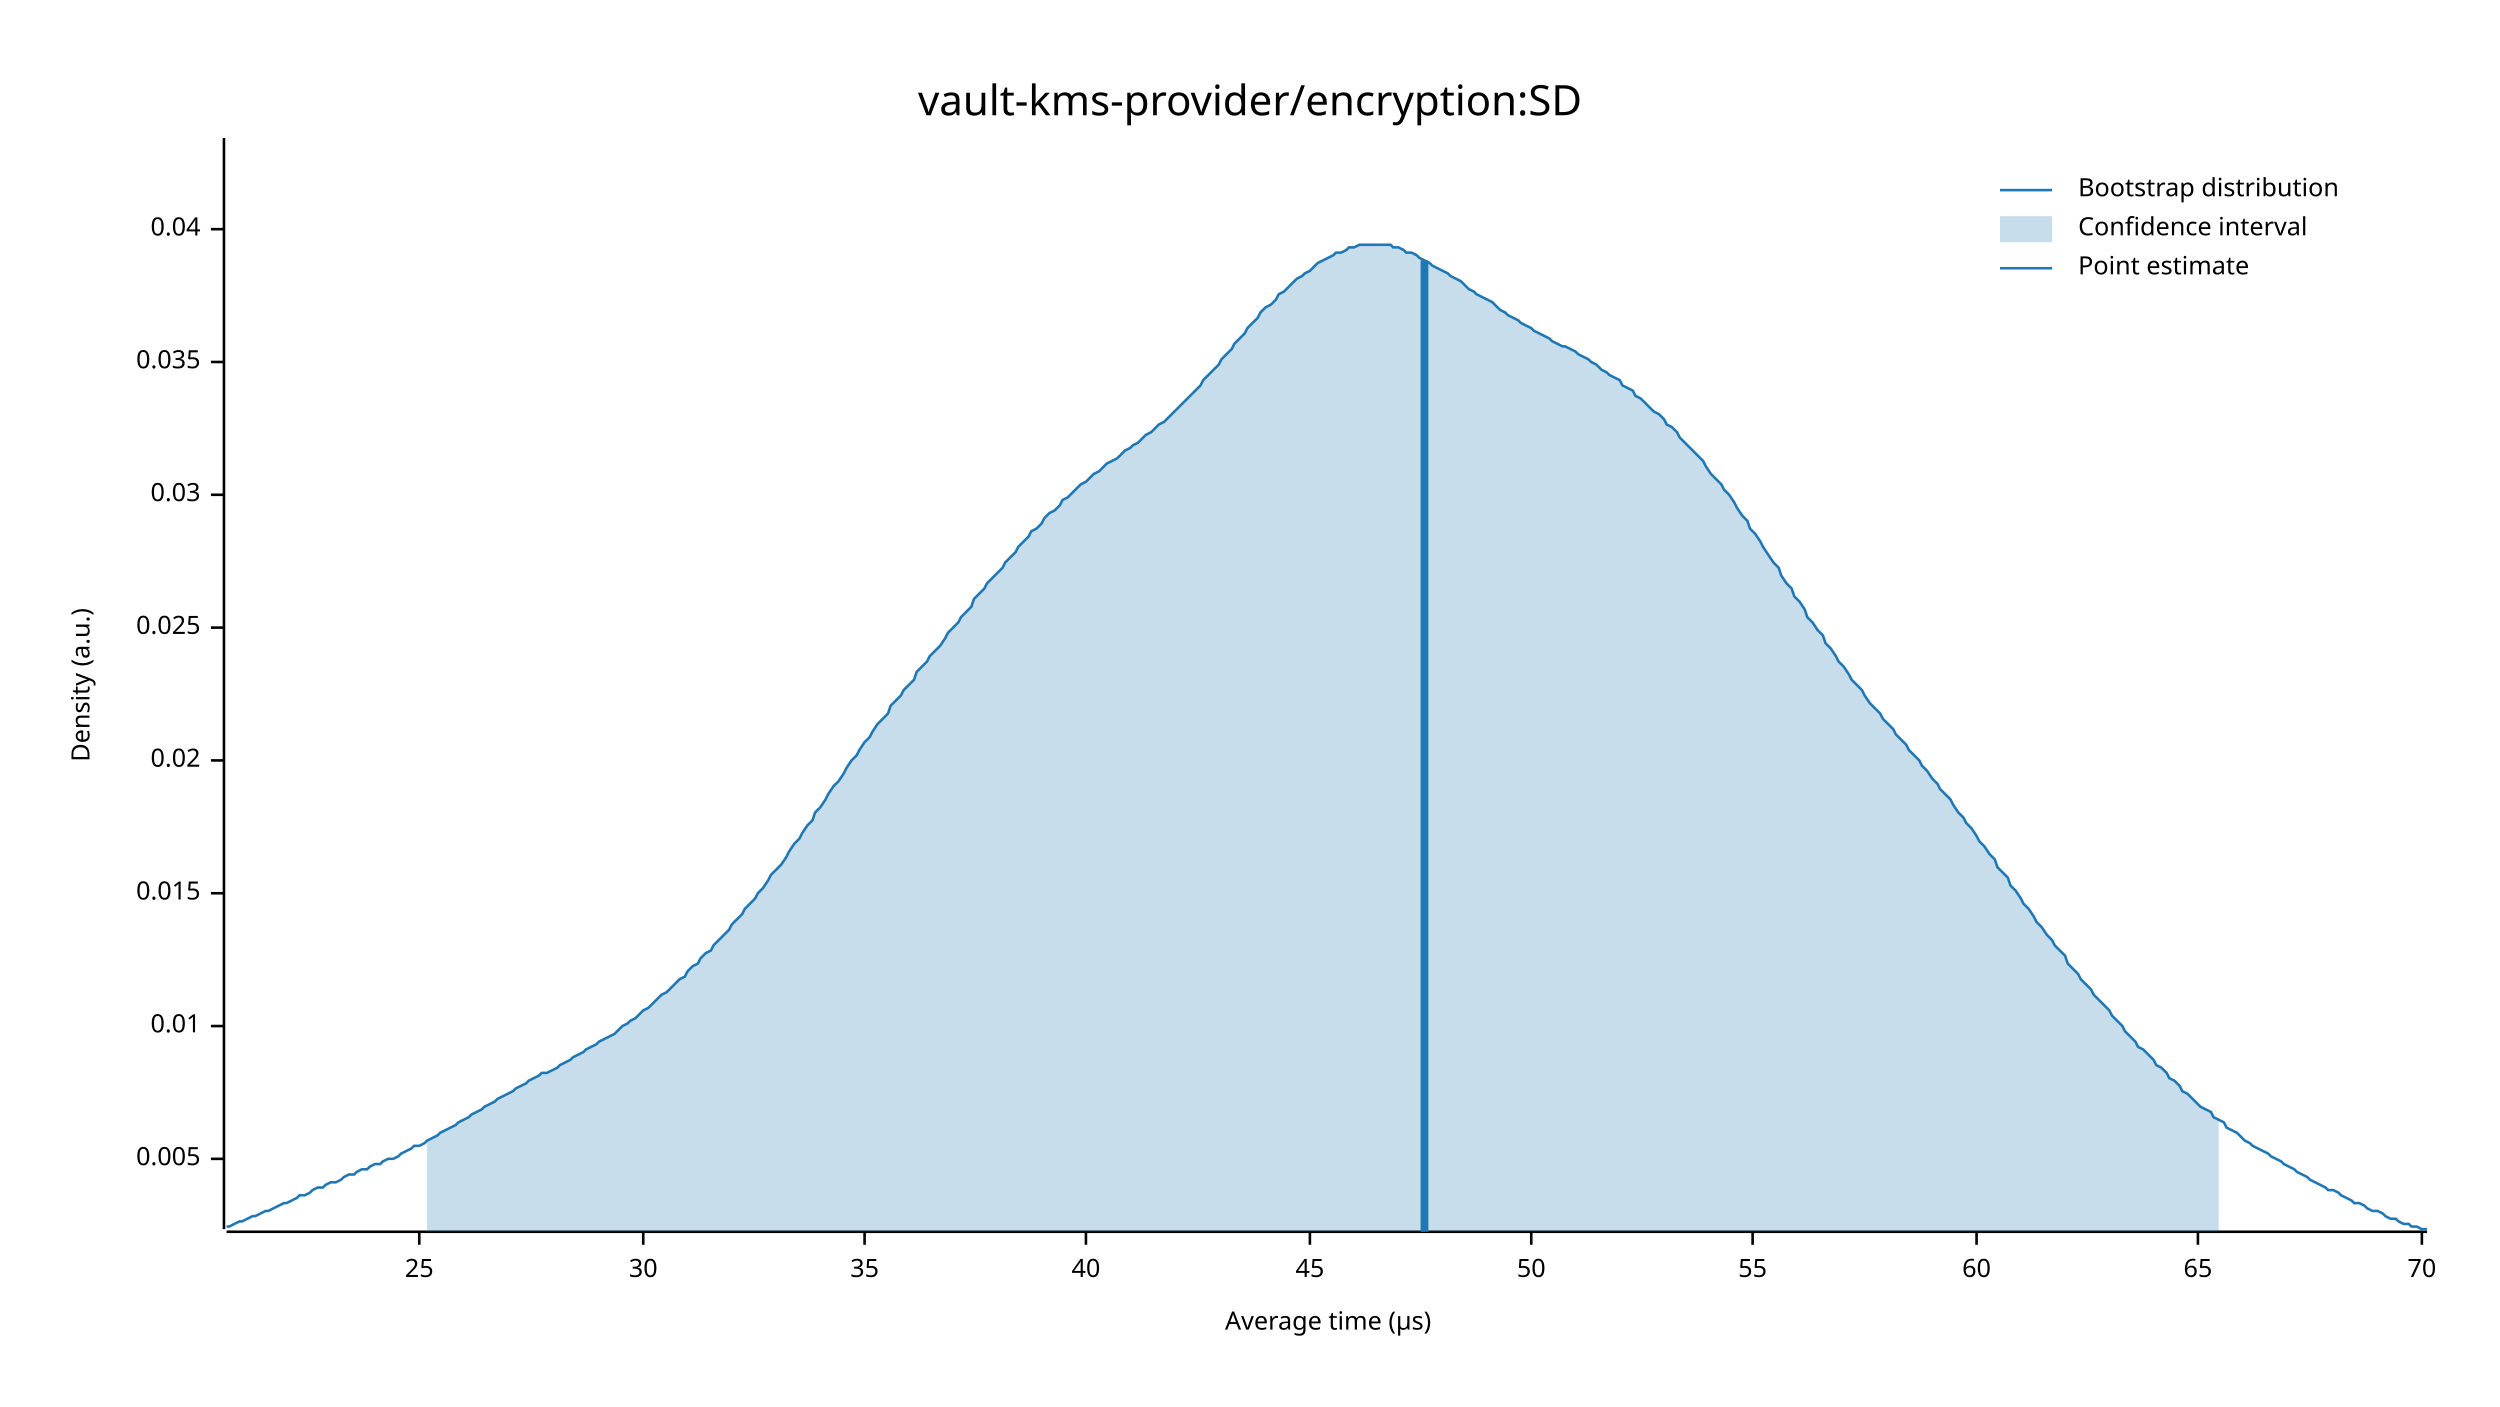
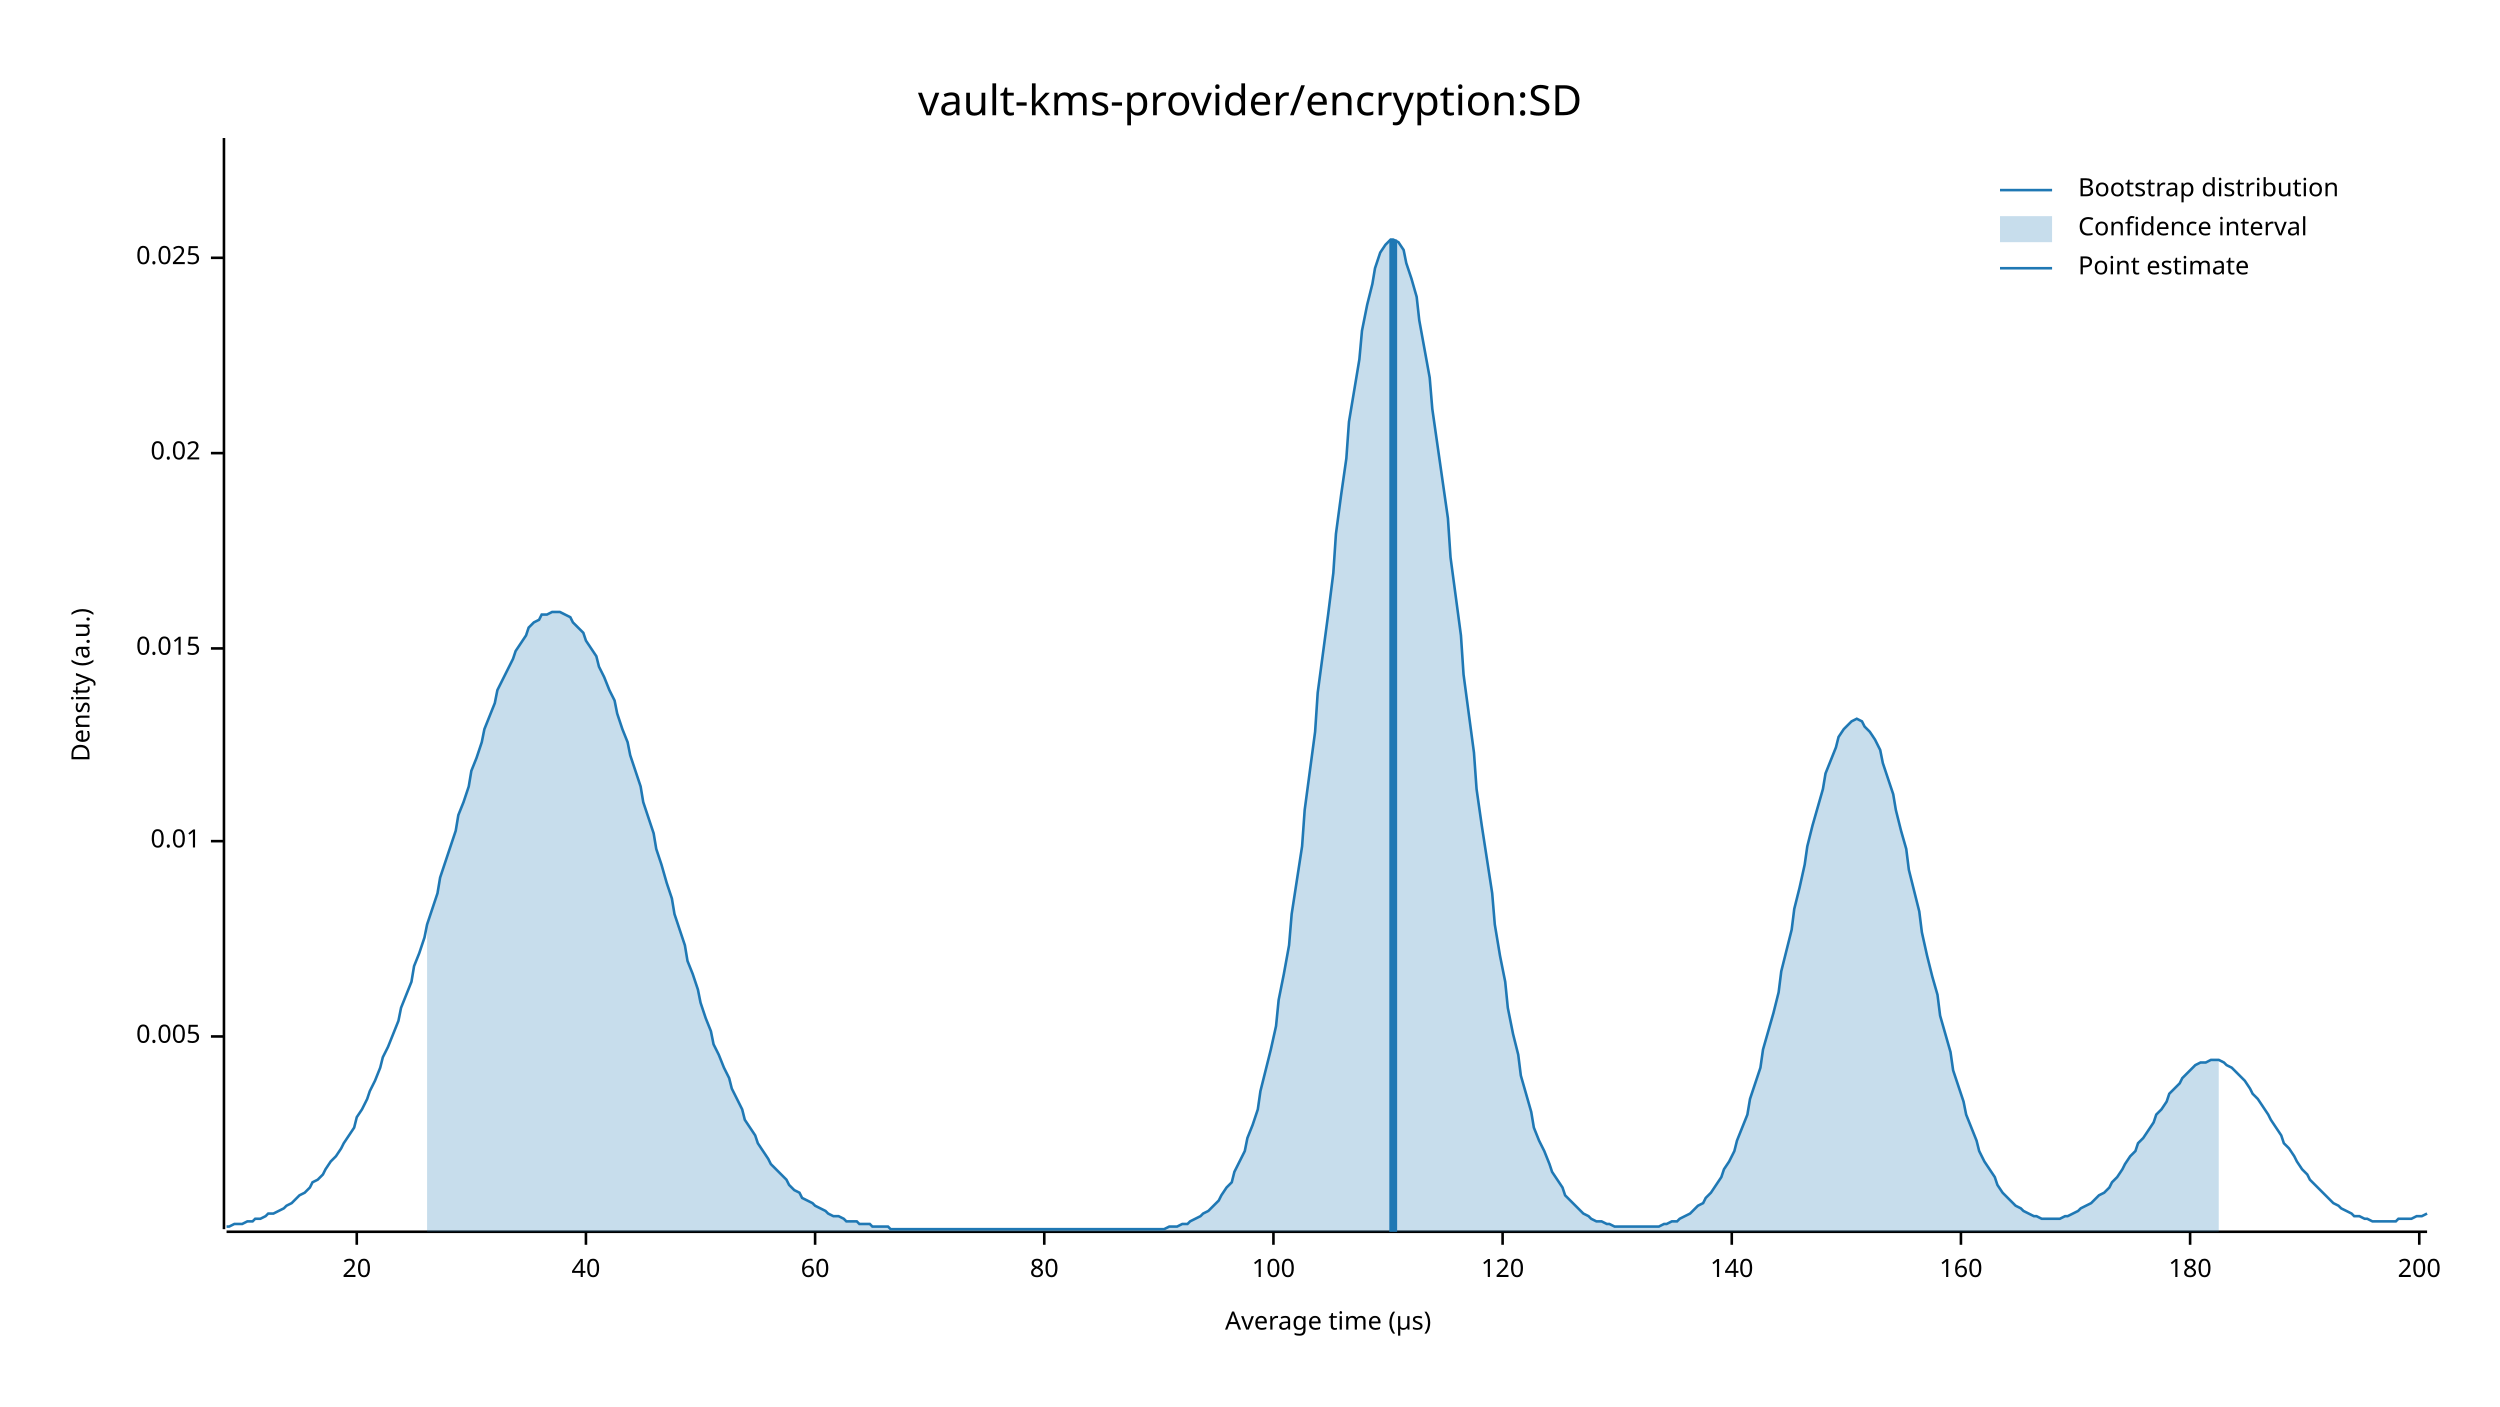
<svg xmlns="http://www.w3.org/2000/svg" width="960" height="540" viewBox="0 0 960 540">
  <text x="480" y="32" dy="0.76em" text-anchor="middle" font-family="sans-serif" font-size="16.129" opacity="1" fill="#000000">
vault-kms-provider/encryption:SD
</text>
  <text x="27" y="263" dy="0.76em" text-anchor="middle" font-family="sans-serif" font-size="9.677" opacity="1" fill="#000000" transform="rotate(270, 27, 263)">
Density (a.u.)
</text>
  <text x="510" y="513" dy="-0.5ex" text-anchor="middle" font-family="sans-serif" font-size="9.677" opacity="1" fill="#000000">
Average time (µs)
</text>
  <polyline fill="none" opacity="1" stroke="#000000" stroke-width="1" points="86,53 86,472 " />
-   <text x="77" y="445" dy="0.5ex" text-anchor="end" font-family="sans-serif" font-size="9.677" opacity="1" fill="#000000">
+   <text x="77" y="398" dy="0.5ex" text-anchor="end" font-family="sans-serif" font-size="9.677" opacity="1" fill="#000000">
0.005
</text>
-   <polyline fill="none" opacity="1" stroke="#000000" stroke-width="1" points="81,445 86,445 " />
-   <text x="77" y="394" dy="0.5ex" text-anchor="end" font-family="sans-serif" font-size="9.677" opacity="1" fill="#000000">
+   <polyline fill="none" opacity="1" stroke="#000000" stroke-width="1" points="81,398 86,398 " />
+   <text x="77" y="323" dy="0.5ex" text-anchor="end" font-family="sans-serif" font-size="9.677" opacity="1" fill="#000000">
0.01
</text>
-   <polyline fill="none" opacity="1" stroke="#000000" stroke-width="1" points="81,394 86,394 " />
-   <text x="77" y="343" dy="0.5ex" text-anchor="end" font-family="sans-serif" font-size="9.677" opacity="1" fill="#000000">
+   <polyline fill="none" opacity="1" stroke="#000000" stroke-width="1" points="81,323 86,323 " />
+   <text x="77" y="249" dy="0.5ex" text-anchor="end" font-family="sans-serif" font-size="9.677" opacity="1" fill="#000000">
0.015
</text>
-   <polyline fill="none" opacity="1" stroke="#000000" stroke-width="1" points="81,343 86,343 " />
-   <text x="77" y="292" dy="0.5ex" text-anchor="end" font-family="sans-serif" font-size="9.677" opacity="1" fill="#000000">
+   <polyline fill="none" opacity="1" stroke="#000000" stroke-width="1" points="81,249 86,249 " />
+   <text x="77" y="174" dy="0.5ex" text-anchor="end" font-family="sans-serif" font-size="9.677" opacity="1" fill="#000000">
0.02
</text>
-   <polyline fill="none" opacity="1" stroke="#000000" stroke-width="1" points="81,292 86,292 " />
-   <text x="77" y="241" dy="0.5ex" text-anchor="end" font-family="sans-serif" font-size="9.677" opacity="1" fill="#000000">
+   <polyline fill="none" opacity="1" stroke="#000000" stroke-width="1" points="81,174 86,174 " />
+   <text x="77" y="99" dy="0.5ex" text-anchor="end" font-family="sans-serif" font-size="9.677" opacity="1" fill="#000000">
0.025
</text>
-   <polyline fill="none" opacity="1" stroke="#000000" stroke-width="1" points="81,241 86,241 " />
-   <text x="77" y="190" dy="0.5ex" text-anchor="end" font-family="sans-serif" font-size="9.677" opacity="1" fill="#000000">
- 0.03
+   <polyline fill="none" opacity="1" stroke="#000000" stroke-width="1" points="81,99 86,99 " />
+   <polyline fill="none" opacity="1" stroke="#000000" stroke-width="1" points="87,473 932,473 " />
+   <text x="137" y="483" dy="0.76em" text-anchor="middle" font-family="sans-serif" font-size="9.677" opacity="1" fill="#000000">
+ 20
</text>
-   <polyline fill="none" opacity="1" stroke="#000000" stroke-width="1" points="81,190 86,190 " />
-   <text x="77" y="139" dy="0.5ex" text-anchor="end" font-family="sans-serif" font-size="9.677" opacity="1" fill="#000000">
- 0.035
- </text>
-   <polyline fill="none" opacity="1" stroke="#000000" stroke-width="1" points="81,139 86,139 " />
-   <text x="77" y="88" dy="0.5ex" text-anchor="end" font-family="sans-serif" font-size="9.677" opacity="1" fill="#000000">
- 0.04
- </text>
-   <polyline fill="none" opacity="1" stroke="#000000" stroke-width="1" points="81,88 86,88 " />
-   <polyline fill="none" opacity="1" stroke="#000000" stroke-width="1" points="87,473 932,473 " />
-   <text x="161" y="483" dy="0.76em" text-anchor="middle" font-family="sans-serif" font-size="9.677" opacity="1" fill="#000000">
- 25
- </text>
-   <polyline fill="none" opacity="1" stroke="#000000" stroke-width="1" points="161,473 161,478 " />
-   <text x="247" y="483" dy="0.76em" text-anchor="middle" font-family="sans-serif" font-size="9.677" opacity="1" fill="#000000">
- 30
- </text>
-   <polyline fill="none" opacity="1" stroke="#000000" stroke-width="1" points="247,473 247,478 " />
-   <text x="332" y="483" dy="0.76em" text-anchor="middle" font-family="sans-serif" font-size="9.677" opacity="1" fill="#000000">
- 35
- </text>
-   <polyline fill="none" opacity="1" stroke="#000000" stroke-width="1" points="332,473 332,478 " />
-   <text x="417" y="483" dy="0.76em" text-anchor="middle" font-family="sans-serif" font-size="9.677" opacity="1" fill="#000000">
+   <polyline fill="none" opacity="1" stroke="#000000" stroke-width="1" points="137,473 137,478 " />
+   <text x="225" y="483" dy="0.76em" text-anchor="middle" font-family="sans-serif" font-size="9.677" opacity="1" fill="#000000">
40
</text>
-   <polyline fill="none" opacity="1" stroke="#000000" stroke-width="1" points="417,473 417,478 " />
-   <text x="503" y="483" dy="0.76em" text-anchor="middle" font-family="sans-serif" font-size="9.677" opacity="1" fill="#000000">
- 45
- </text>
-   <polyline fill="none" opacity="1" stroke="#000000" stroke-width="1" points="503,473 503,478 " />
-   <text x="588" y="483" dy="0.76em" text-anchor="middle" font-family="sans-serif" font-size="9.677" opacity="1" fill="#000000">
- 50
- </text>
-   <polyline fill="none" opacity="1" stroke="#000000" stroke-width="1" points="588,473 588,478 " />
-   <text x="673" y="483" dy="0.76em" text-anchor="middle" font-family="sans-serif" font-size="9.677" opacity="1" fill="#000000">
- 55
- </text>
-   <polyline fill="none" opacity="1" stroke="#000000" stroke-width="1" points="673,473 673,478 " />
-   <text x="759" y="483" dy="0.76em" text-anchor="middle" font-family="sans-serif" font-size="9.677" opacity="1" fill="#000000">
+   <polyline fill="none" opacity="1" stroke="#000000" stroke-width="1" points="225,473 225,478 " />
+   <text x="313" y="483" dy="0.76em" text-anchor="middle" font-family="sans-serif" font-size="9.677" opacity="1" fill="#000000">
60
</text>
-   <polyline fill="none" opacity="1" stroke="#000000" stroke-width="1" points="759,473 759,478 " />
-   <text x="844" y="483" dy="0.76em" text-anchor="middle" font-family="sans-serif" font-size="9.677" opacity="1" fill="#000000">
- 65
+   <polyline fill="none" opacity="1" stroke="#000000" stroke-width="1" points="313,473 313,478 " />
+   <text x="401" y="483" dy="0.76em" text-anchor="middle" font-family="sans-serif" font-size="9.677" opacity="1" fill="#000000">
+ 80
</text>
-   <polyline fill="none" opacity="1" stroke="#000000" stroke-width="1" points="844,473 844,478 " />
-   <text x="930" y="483" dy="0.76em" text-anchor="middle" font-family="sans-serif" font-size="9.677" opacity="1" fill="#000000">
- 70
+   <polyline fill="none" opacity="1" stroke="#000000" stroke-width="1" points="401,473 401,478 " />
+   <text x="489" y="483" dy="0.76em" text-anchor="middle" font-family="sans-serif" font-size="9.677" opacity="1" fill="#000000">
+ 100
</text>
-   <polyline fill="none" opacity="1" stroke="#000000" stroke-width="1" points="930,473 930,478 " />
-   <polyline fill="none" opacity="1" stroke="#1F78B4" stroke-width="1" points="87,471 88,471 90,470 92,469 93,469 95,468 97,467 98,467 100,466 102,465 103,465 105,464 107,463 109,462 110,462 112,461 114,460 115,459 117,459 119,458 120,457 122,456 124,456 125,455 127,454 129,454 131,453 132,452 134,451 136,451 137,450 139,449 141,449 142,448 144,447 146,447 147,446 149,445 151,445 153,444 154,443 156,442 158,441 159,440 161,440 163,439 164,438 166,437 168,436 169,435 171,434 173,433 175,432 176,431 178,430 180,429 181,428 183,427 185,426 186,425 188,424 190,423 191,422 193,421 195,420 197,419 198,418 200,417 202,416 203,415 205,414 207,413 208,412 210,412 212,411 214,410 215,409 217,408 219,407 220,406 222,405 224,404 225,403 227,402 229,401 230,400 232,399 234,398 236,397 237,396 239,394 241,393 242,392 244,391 246,389 247,388 249,387 251,385 252,384 254,382 256,381 258,379 259,378 261,376 263,375 264,373 266,371 268,370 269,368 271,366 273,365 274,363 276,361 278,359 280,357 281,355 283,353 285,351 286,349 288,347 290,345 291,343 293,341 295,338 296,336 298,334 300,332 302,329 303,327 305,324 307,322 308,320 310,317 312,315 313,312 315,310 317,307 318,305 320,302 322,300 324,297 325,295 327,292 329,290 330,288 332,285 334,283 335,281 337,278 339,276 341,274 342,271 344,269 346,267 347,265 349,263 351,261 352,258 354,256 356,254 357,252 359,250 361,248 363,245 364,243 366,241 368,239 369,237 371,235 373,233 374,230 376,228 378,226 379,224 381,222 383,220 385,218 386,216 388,214 390,212 391,210 393,208 395,206 396,204 398,203 400,201 401,199 403,197 405,196 407,194 408,192 410,191 412,189 413,188 415,186 417,185 418,184 420,182 422,181 423,180 425,178 427,177 429,176 430,175 432,173 434,172 435,171 437,170 439,168 440,167 442,166 444,164 445,163 447,162 449,160 451,158 452,157 454,155 456,153 457,152 459,150 461,148 462,146 464,144 466,142 468,140 469,138 471,136 473,134 474,132 476,130 478,128 479,126 481,124 483,122 484,120 486,118 488,117 490,115 491,113 493,112 495,110 496,109 498,107 500,106 501,105 503,104 505,102 506,101 508,100 510,99 512,98 513,97 515,97 517,96 518,95 520,95 522,94 523,94 525,94 527,94 528,94 530,94 532,94 534,94 535,95 537,95 539,96 540,97 542,97 544,98 545,99 547,100 549,101 550,102 552,103 554,104 556,105 557,106 559,107 561,108 562,109 564,111 566,112 567,113 569,114 571,115 573,116 574,117 576,119 578,120 579,121 581,122 583,123 584,124 586,125 588,126 589,127 591,128 593,129 595,130 596,131 598,132 600,133 601,133 603,134 605,135 606,136 608,137 610,138 611,139 613,140 615,142 617,143 618,144 620,145 622,146 623,148 625,149 627,150 628,152 630,153 632,155 633,156 635,158 637,159 639,161 640,163 642,164 644,166 645,168 647,170 649,172 650,173 652,175 654,177 655,179 657,182 659,184 661,186 662,188 664,190 666,193 667,195 669,198 671,200 672,203 674,205 676,208 677,210 679,213 681,216 683,218 684,221 686,224 688,226 689,229 691,231 693,234 694,237 696,239 698,242 700,244 701,247 703,249 705,252 706,254 708,256 710,259 711,261 713,263 715,265 716,267 718,270 720,272 722,274 723,276 725,278 727,280 728,282 730,284 732,286 733,288 735,290 737,292 738,294 740,296 742,299 744,301 745,303 747,305 749,307 750,309 752,312 754,314 755,316 757,318 759,321 760,323 762,325 764,328 766,330 767,333 769,335 771,337 772,340 774,342 776,345 777,347 779,349 781,352 782,354 784,356 786,359 788,361 789,363 791,365 793,367 794,370 796,372 798,374 799,376 801,378 803,380 804,382 806,384 808,386 810,388 811,390 813,392 815,394 816,396 818,398 820,400 821,402 823,403 825,405 827,407 828,409 830,410 832,412 833,414 835,415 837,417 838,419 840,420 842,422 843,423 845,425 847,426 849,427 850,429 852,430 854,431 855,433 857,434 859,435 860,436 862,438 864,439 865,440 867,441 869,442 871,443 872,444 874,445 876,446 877,447 879,448 881,449 882,450 884,451 886,452 887,453 889,454 891,455 893,456 894,457 896,457 898,458 899,459 901,460 903,461 904,462 906,462 908,463 909,464 911,465 913,465 915,466 916,467 918,468 920,468 921,469 923,470 925,470 926,471 928,471 930,472 932,472 " />
-   <polygon opacity="0.25" fill="#1F78B4" points="164,438 166,437 168,436 169,435 171,434 173,433 175,432 176,431 178,430 180,429 181,428 183,427 185,426 186,425 188,424 190,423 191,422 193,421 195,420 197,419 198,418 200,417 202,416 203,415 205,414 207,413 208,412 210,412 212,411 214,410 215,409 217,408 219,407 220,406 222,405 224,404 225,403 227,402 229,401 230,400 232,399 234,398 236,397 237,396 239,394 241,393 242,392 244,391 246,389 247,388 249,387 251,385 252,384 254,382 256,381 258,379 259,378 261,376 263,375 264,373 266,371 268,370 269,368 271,366 273,365 274,363 276,361 278,359 280,357 281,355 283,353 285,351 286,349 288,347 290,345 291,343 293,341 295,338 296,336 298,334 300,332 302,329 303,327 305,324 307,322 308,320 310,317 312,315 313,312 315,310 317,307 318,305 320,302 322,300 324,297 325,295 327,292 329,290 330,288 332,285 334,283 335,281 337,278 339,276 341,274 342,271 344,269 346,267 347,265 349,263 351,261 352,258 354,256 356,254 357,252 359,250 361,248 363,245 364,243 366,241 368,239 369,237 371,235 373,233 374,230 376,228 378,226 379,224 381,222 383,220 385,218 386,216 388,214 390,212 391,210 393,208 395,206 396,204 398,203 400,201 401,199 403,197 405,196 407,194 408,192 410,191 412,189 413,188 415,186 417,185 418,184 420,182 422,181 423,180 425,178 427,177 429,176 430,175 432,173 434,172 435,171 437,170 439,168 440,167 442,166 444,164 445,163 447,162 449,160 451,158 452,157 454,155 456,153 457,152 459,150 461,148 462,146 464,144 466,142 468,140 469,138 471,136 473,134 474,132 476,130 478,128 479,126 481,124 483,122 484,120 486,118 488,117 490,115 491,113 493,112 495,110 496,109 498,107 500,106 501,105 503,104 505,102 506,101 508,100 510,99 512,98 513,97 515,97 517,96 518,95 520,95 522,94 523,94 525,94 527,94 528,94 530,94 532,94 534,94 535,95 537,95 539,96 540,97 542,97 544,98 545,99 547,100 549,101 550,102 552,103 554,104 556,105 557,106 559,107 561,108 562,109 564,111 566,112 567,113 569,114 571,115 573,116 574,117 576,119 578,120 579,121 581,122 583,123 584,124 586,125 588,126 589,127 591,128 593,129 595,130 596,131 598,132 600,133 601,133 603,134 605,135 606,136 608,137 610,138 611,139 613,140 615,142 617,143 618,144 620,145 622,146 623,148 625,149 627,150 628,152 630,153 632,155 633,156 635,158 637,159 639,161 640,163 642,164 644,166 645,168 647,170 649,172 650,173 652,175 654,177 655,179 657,182 659,184 661,186 662,188 664,190 666,193 667,195 669,198 671,200 672,203 674,205 676,208 677,210 679,213 681,216 683,218 684,221 686,224 688,226 689,229 691,231 693,234 694,237 696,239 698,242 700,244 701,247 703,249 705,252 706,254 708,256 710,259 711,261 713,263 715,265 716,267 718,270 720,272 722,274 723,276 725,278 727,280 728,282 730,284 732,286 733,288 735,290 737,292 738,294 740,296 742,299 744,301 745,303 747,305 749,307 750,309 752,312 754,314 755,316 757,318 759,321 760,323 762,325 764,328 766,330 767,333 769,335 771,337 772,340 774,342 776,345 777,347 779,349 781,352 782,354 784,356 786,359 788,361 789,363 791,365 793,367 794,370 796,372 798,374 799,376 801,378 803,380 804,382 806,384 808,386 810,388 811,390 813,392 815,394 816,396 818,398 820,400 821,402 823,403 825,405 827,407 828,409 830,410 832,412 833,414 835,415 837,417 838,419 840,420 842,422 843,423 845,425 847,426 849,427 850,429 852,430 852,473 164,473 " />
-   <polyline fill="none" opacity="1" stroke="#1F78B4" stroke-width="3" points="547,473 547,100 " />
+   <polyline fill="none" opacity="1" stroke="#000000" stroke-width="1" points="489,473 489,478 " />
+   <text x="577" y="483" dy="0.76em" text-anchor="middle" font-family="sans-serif" font-size="9.677" opacity="1" fill="#000000">
+ 120
+ </text>
+   <polyline fill="none" opacity="1" stroke="#000000" stroke-width="1" points="577,473 577,478 " />
+   <text x="665" y="483" dy="0.76em" text-anchor="middle" font-family="sans-serif" font-size="9.677" opacity="1" fill="#000000">
+ 140
+ </text>
+   <polyline fill="none" opacity="1" stroke="#000000" stroke-width="1" points="665,473 665,478 " />
+   <text x="753" y="483" dy="0.76em" text-anchor="middle" font-family="sans-serif" font-size="9.677" opacity="1" fill="#000000">
+ 160
+ </text>
+   <polyline fill="none" opacity="1" stroke="#000000" stroke-width="1" points="753,473 753,478 " />
+   <text x="841" y="483" dy="0.76em" text-anchor="middle" font-family="sans-serif" font-size="9.677" opacity="1" fill="#000000">
+ 180
+ </text>
+   <polyline fill="none" opacity="1" stroke="#000000" stroke-width="1" points="841,473 841,478 " />
+   <text x="929" y="483" dy="0.76em" text-anchor="middle" font-family="sans-serif" font-size="9.677" opacity="1" fill="#000000">
+ 200
+ </text>
+   <polyline fill="none" opacity="1" stroke="#000000" stroke-width="1" points="929,473 929,478 " />
+   <polyline fill="none" opacity="1" stroke="#1F78B4" stroke-width="1" points="87,471 88,471 90,470 92,470 93,470 95,469 97,469 98,468 100,468 102,467 103,466 105,466 107,465 109,464 110,463 112,462 114,460 115,459 117,458 119,456 120,454 122,453 124,451 125,449 127,446 129,444 131,441 132,439 134,436 136,433 137,429 139,426 141,422 142,419 144,415 146,410 147,406 149,402 151,397 153,392 154,387 156,382 158,377 159,371 161,366 163,360 164,355 166,349 168,343 169,337 171,331 173,325 175,319 176,313 178,308 180,302 181,296 183,291 185,285 186,280 188,275 190,270 191,265 193,261 195,257 197,253 198,250 200,247 202,244 203,241 205,239 207,238 208,236 210,236 212,235 214,235 215,235 217,236 219,237 220,239 222,241 224,243 225,246 227,249 229,252 230,256 232,260 234,265 236,269 237,274 239,280 241,285 242,290 244,296 246,302 247,308 249,314 251,320 252,326 254,332 256,339 258,345 259,351 261,357 263,363 264,369 266,374 268,380 269,385 271,391 273,396 274,401 276,405 278,410 280,414 281,418 283,422 285,426 286,430 288,433 290,436 291,439 293,442 295,445 296,447 298,449 300,451 302,453 303,455 305,457 307,458 308,460 310,461 312,462 313,463 315,464 317,465 318,466 320,467 322,467 324,468 325,469 327,469 329,469 330,470 332,470 334,470 335,471 337,471 339,471 341,471 342,472 344,472 346,472 347,472 349,472 351,472 352,472 354,472 356,472 357,472 359,472 361,472 363,472 364,472 366,472 368,472 369,472 371,472 373,472 374,472 376,472 378,472 379,472 381,472 383,472 385,472 386,472 388,472 390,472 391,472 393,472 395,472 396,472 398,472 400,472 401,472 403,472 405,472 407,472 408,472 410,472 412,472 413,472 415,472 417,472 418,472 420,472 422,472 423,472 425,472 427,472 429,472 430,472 432,472 434,472 435,472 437,472 439,472 440,472 442,472 444,472 445,472 447,472 449,471 451,471 452,471 454,470 456,470 457,469 459,468 461,467 462,466 464,465 466,463 468,461 469,459 471,456 473,454 474,450 476,446 478,442 479,437 481,432 483,426 484,419 486,411 488,403 490,394 491,384 493,374 495,363 496,351 498,338 500,325 501,311 503,296 505,281 506,266 508,251 510,236 512,220 513,205 515,190 517,176 518,162 520,150 522,138 523,127 525,117 527,109 528,103 530,97 532,94 534,92 535,92 537,93 539,96 540,101 542,107 544,114 545,123 547,134 549,145 550,157 552,171 554,185 556,199 557,214 559,229 561,244 562,259 564,274 566,289 567,303 569,317 571,330 573,343 574,355 576,367 578,377 579,387 581,397 583,405 584,413 586,420 588,427 589,433 591,438 593,442 595,447 596,450 598,453 600,456 601,459 603,461 605,463 606,464 608,466 610,467 611,468 613,469 615,469 617,470 618,470 620,471 622,471 623,471 625,471 627,471 628,471 630,471 632,471 633,471 635,471 637,471 639,470 640,470 642,469 644,469 645,468 647,467 649,466 650,465 652,463 654,462 655,460 657,458 659,455 661,452 662,449 664,446 666,442 667,438 669,433 671,428 672,422 674,416 676,410 677,403 679,396 681,389 683,381 684,373 686,365 688,357 689,349 691,341 693,332 694,325 696,317 698,310 700,303 701,297 703,292 705,287 706,283 708,280 710,278 711,277 713,276 715,277 716,279 718,281 720,284 722,288 723,293 725,299 727,305 728,311 730,319 732,326 733,334 735,342 737,350 738,358 740,367 742,375 744,382 745,390 747,397 749,404 750,411 752,417 754,423 755,428 757,433 759,438 760,442 762,446 764,449 766,452 767,455 769,458 771,460 772,461 774,463 776,464 777,465 779,466 781,467 782,467 784,468 786,468 788,468 789,468 791,468 793,467 794,467 796,466 798,465 799,464 801,463 803,462 804,461 806,459 808,458 810,456 811,454 813,452 815,449 816,447 818,444 820,442 821,439 823,437 825,434 827,431 828,428 830,426 832,423 833,420 835,418 837,416 838,414 840,412 842,410 843,409 845,408 847,408 849,407 850,407 852,407 854,408 855,409 857,410 859,412 860,413 862,415 864,418 865,420 867,422 869,425 871,428 872,430 874,433 876,436 877,439 879,441 881,444 882,446 884,449 886,451 887,453 889,455 891,457 893,459 894,460 896,462 898,463 899,464 901,465 903,466 904,467 906,467 908,468 909,468 911,469 913,469 915,469 916,469 918,469 920,469 921,468 923,468 925,468 926,468 928,467 930,467 932,466 " />
+   <polygon opacity="0.25" fill="#1F78B4" points="164,355 166,349 168,343 169,337 171,331 173,325 175,319 176,313 178,308 180,302 181,296 183,291 185,285 186,280 188,275 190,270 191,265 193,261 195,257 197,253 198,250 200,247 202,244 203,241 205,239 207,238 208,236 210,236 212,235 214,235 215,235 217,236 219,237 220,239 222,241 224,243 225,246 227,249 229,252 230,256 232,260 234,265 236,269 237,274 239,280 241,285 242,290 244,296 246,302 247,308 249,314 251,320 252,326 254,332 256,339 258,345 259,351 261,357 263,363 264,369 266,374 268,380 269,385 271,391 273,396 274,401 276,405 278,410 280,414 281,418 283,422 285,426 286,430 288,433 290,436 291,439 293,442 295,445 296,447 298,449 300,451 302,453 303,455 305,457 307,458 308,460 310,461 312,462 313,463 315,464 317,465 318,466 320,467 322,467 324,468 325,469 327,469 329,469 330,470 332,470 334,470 335,471 337,471 339,471 341,471 342,472 344,472 346,472 347,472 349,472 351,472 352,472 354,472 356,472 357,472 359,472 361,472 363,472 364,472 366,472 368,472 369,472 371,472 373,472 374,472 376,472 378,472 379,472 381,472 383,472 385,472 386,472 388,472 390,472 391,472 393,472 395,472 396,472 398,472 400,472 401,472 403,472 405,472 407,472 408,472 410,472 412,472 413,472 415,472 417,472 418,472 420,472 422,472 423,472 425,472 427,472 429,472 430,472 432,472 434,472 435,472 437,472 439,472 440,472 442,472 444,472 445,472 447,472 449,471 451,471 452,471 454,470 456,470 457,469 459,468 461,467 462,466 464,465 466,463 468,461 469,459 471,456 473,454 474,450 476,446 478,442 479,437 481,432 483,426 484,419 486,411 488,403 490,394 491,384 493,374 495,363 496,351 498,338 500,325 501,311 503,296 505,281 506,266 508,251 510,236 512,220 513,205 515,190 517,176 518,162 520,150 522,138 523,127 525,117 527,109 528,103 530,97 532,94 534,92 535,92 537,93 539,96 540,101 542,107 544,114 545,123 547,134 549,145 550,157 552,171 554,185 556,199 557,214 559,229 561,244 562,259 564,274 566,289 567,303 569,317 571,330 573,343 574,355 576,367 578,377 579,387 581,397 583,405 584,413 586,420 588,427 589,433 591,438 593,442 595,447 596,450 598,453 600,456 601,459 603,461 605,463 606,464 608,466 610,467 611,468 613,469 615,469 617,470 618,470 620,471 622,471 623,471 625,471 627,471 628,471 630,471 632,471 633,471 635,471 637,471 639,470 640,470 642,469 644,469 645,468 647,467 649,466 650,465 652,463 654,462 655,460 657,458 659,455 661,452 662,449 664,446 666,442 667,438 669,433 671,428 672,422 674,416 676,410 677,403 679,396 681,389 683,381 684,373 686,365 688,357 689,349 691,341 693,332 694,325 696,317 698,310 700,303 701,297 703,292 705,287 706,283 708,280 710,278 711,277 713,276 715,277 716,279 718,281 720,284 722,288 723,293 725,299 727,305 728,311 730,319 732,326 733,334 735,342 737,350 738,358 740,367 742,375 744,382 745,390 747,397 749,404 750,411 752,417 754,423 755,428 757,433 759,438 760,442 762,446 764,449 766,452 767,455 769,458 771,460 772,461 774,463 776,464 777,465 779,466 781,467 782,467 784,468 786,468 788,468 789,468 791,468 793,467 794,467 796,466 798,465 799,464 801,463 803,462 804,461 806,459 808,458 810,456 811,454 813,452 815,449 816,447 818,444 820,442 821,439 823,437 825,434 827,431 828,428 830,426 832,423 833,420 835,418 837,416 838,414 840,412 842,410 843,409 845,408 847,408 849,407 850,407 852,407 852,473 164,473 " />
+   <polyline fill="none" opacity="1" stroke="#1F78B4" stroke-width="3" points="535,473 535,92 " />
  <text x="798" y="68" dy="0.76em" text-anchor="start" font-family="sans-serif" font-size="9.677" opacity="1" fill="#000000">
Bootstrap distribution
</text>
  <text x="798" y="83" dy="0.76em" text-anchor="start" font-family="sans-serif" font-size="9.677" opacity="1" fill="#000000">
Confidence interval
</text>
  <text x="798" y="98" dy="0.76em" text-anchor="start" font-family="sans-serif" font-size="9.677" opacity="1" fill="#000000">
Point estimate
</text>
  <polyline fill="none" opacity="1" stroke="#1F78B4" stroke-width="1" points="768,73 788,73 " />
  <rect x="768" y="83" width="20" height="10" opacity="0.25" fill="#1F78B4" stroke="none" />
  <polyline fill="none" opacity="1" stroke="#1F78B4" stroke-width="1" points="768,103 788,103 " />
</svg>
